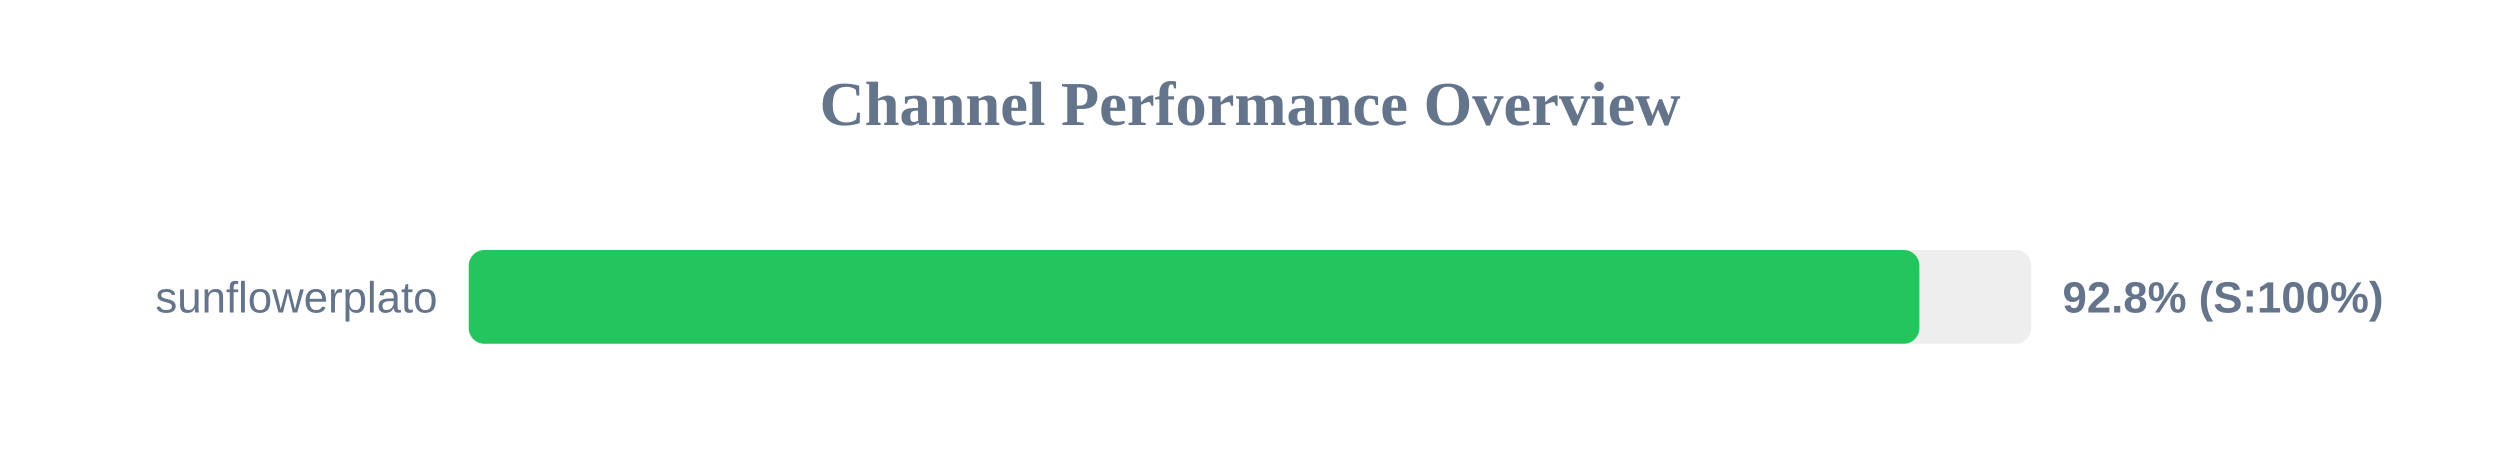
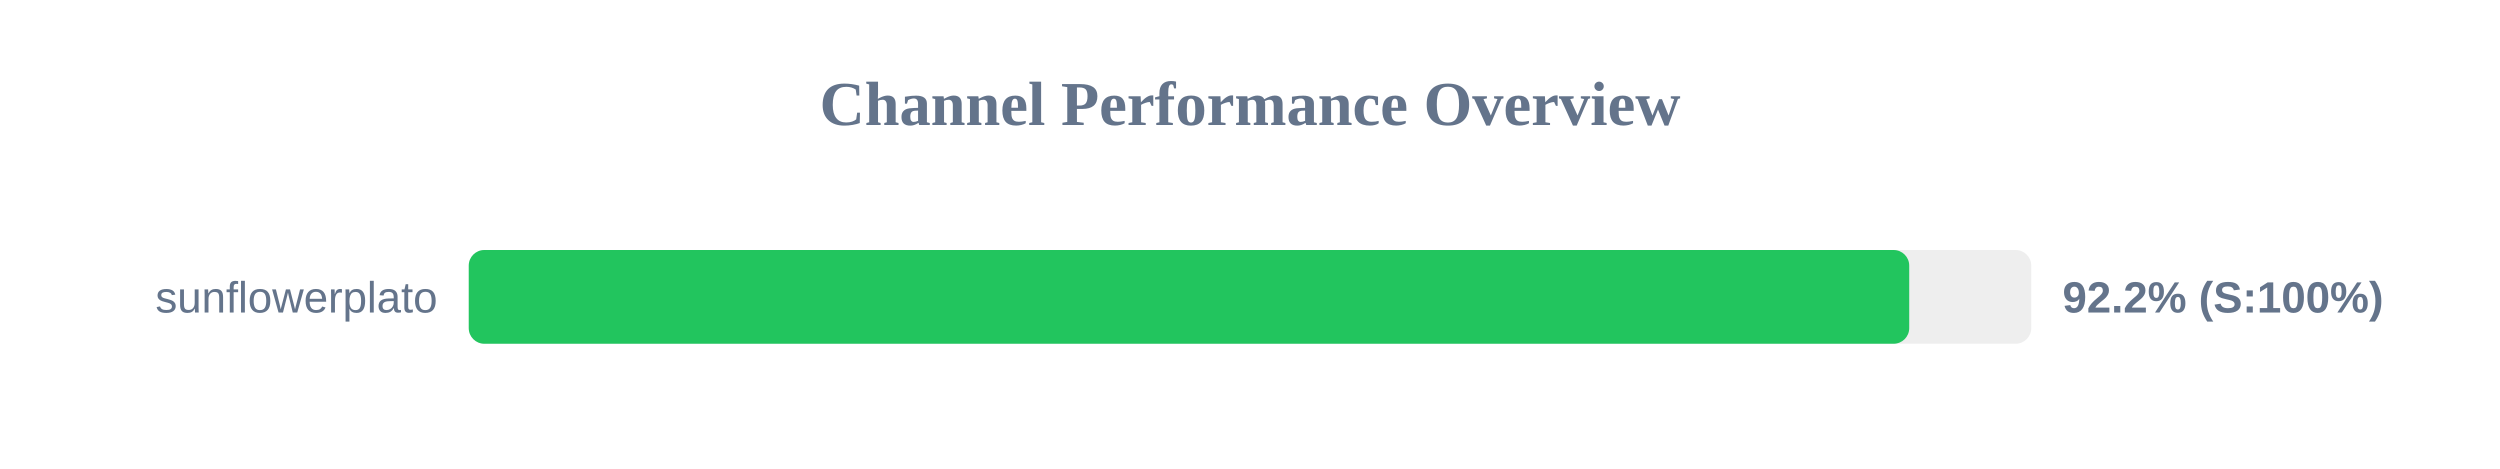
<svg xmlns="http://www.w3.org/2000/svg" width="800" height="150" version="1.1">
  <style>
        .row { font: 14px Arial; fill: #64748b; }
        .score { font: bold 14px Arial; fill: #64748b; }
    </style>
  <text x="400" y="40" text-anchor="middle" font-size="20px" font-weight="bold" fill="#64748b">Channel Performance Overview</text>
  <rect x="150" y="80" width="500" height="30" fill="#eee" rx="5" />
-   <rect x="150" y="80" width="464.2" height="30" fill="#22c55e" rx="5" />
+   <rect x="150" y="80" width="460.95" height="30" fill="#22c55e" rx="5" />
  <text x="140" y="100" text-anchor="end" class="row">sunflowerplato</text>
-   <text x="660" y="100" text-anchor="start" class="score">92.8% (S:100%)</text>
+   <text x="660" y="100" text-anchor="start" class="score">92.2% (S:100%)</text>
</svg>
